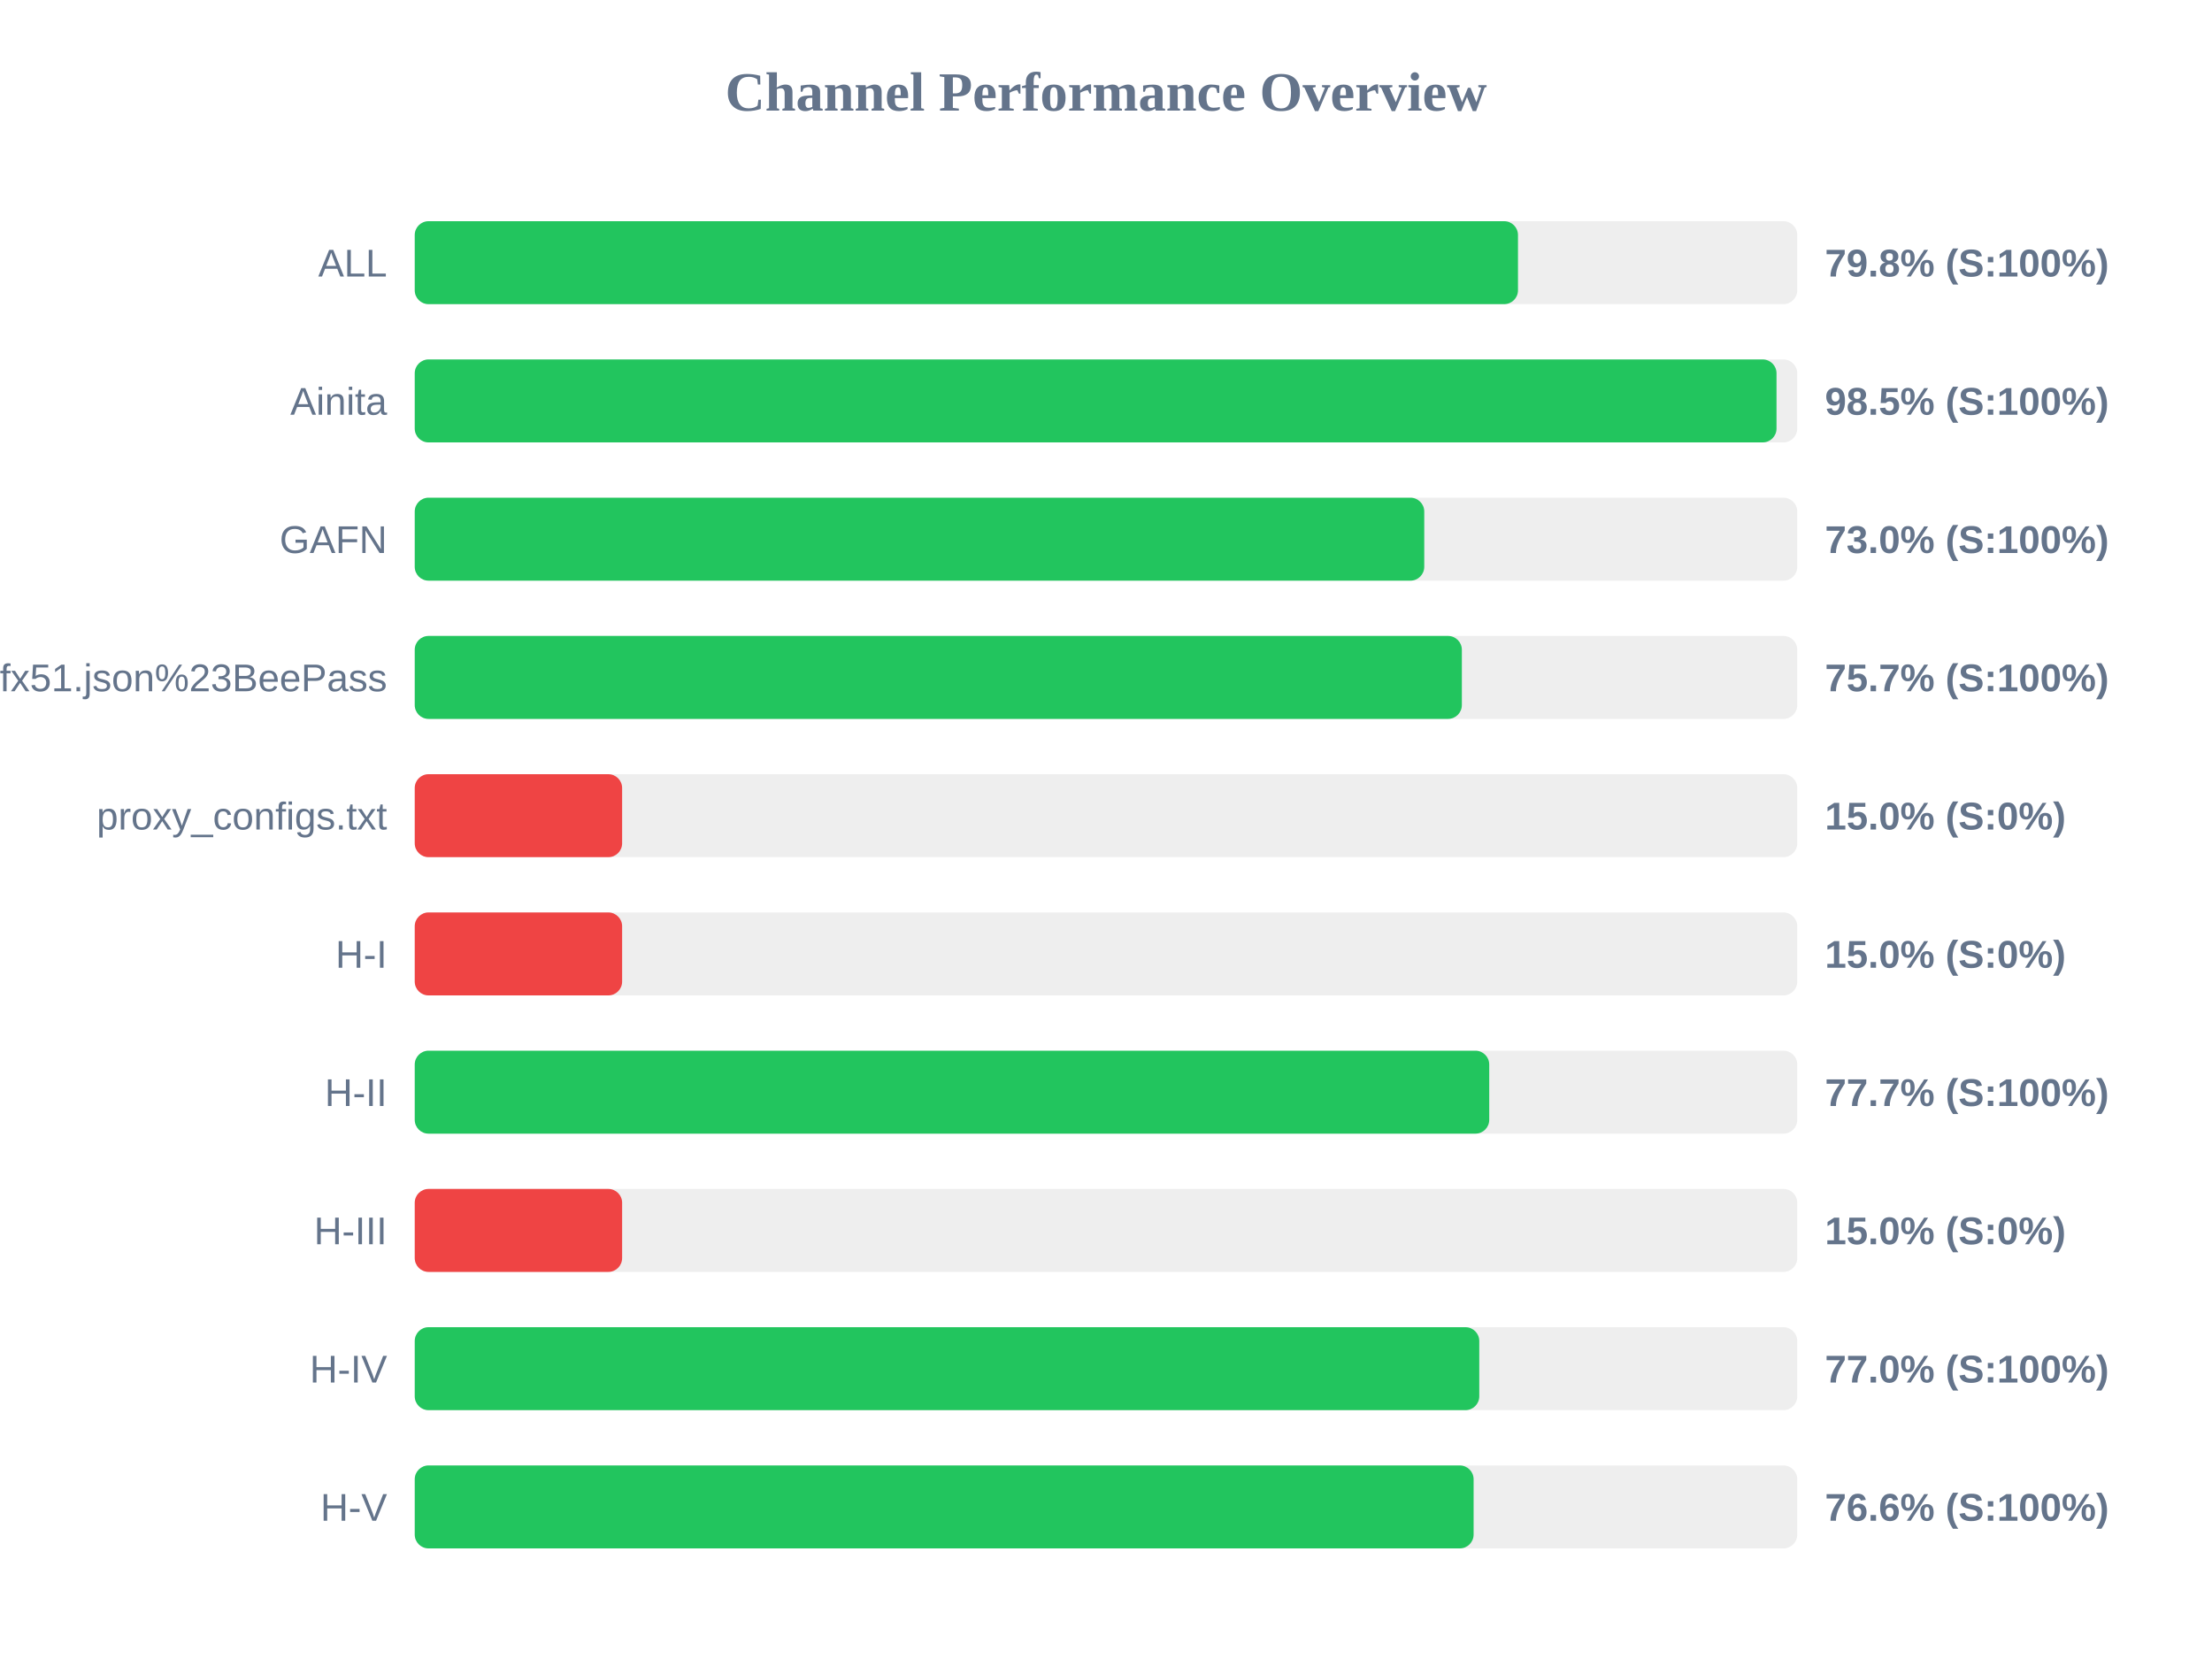
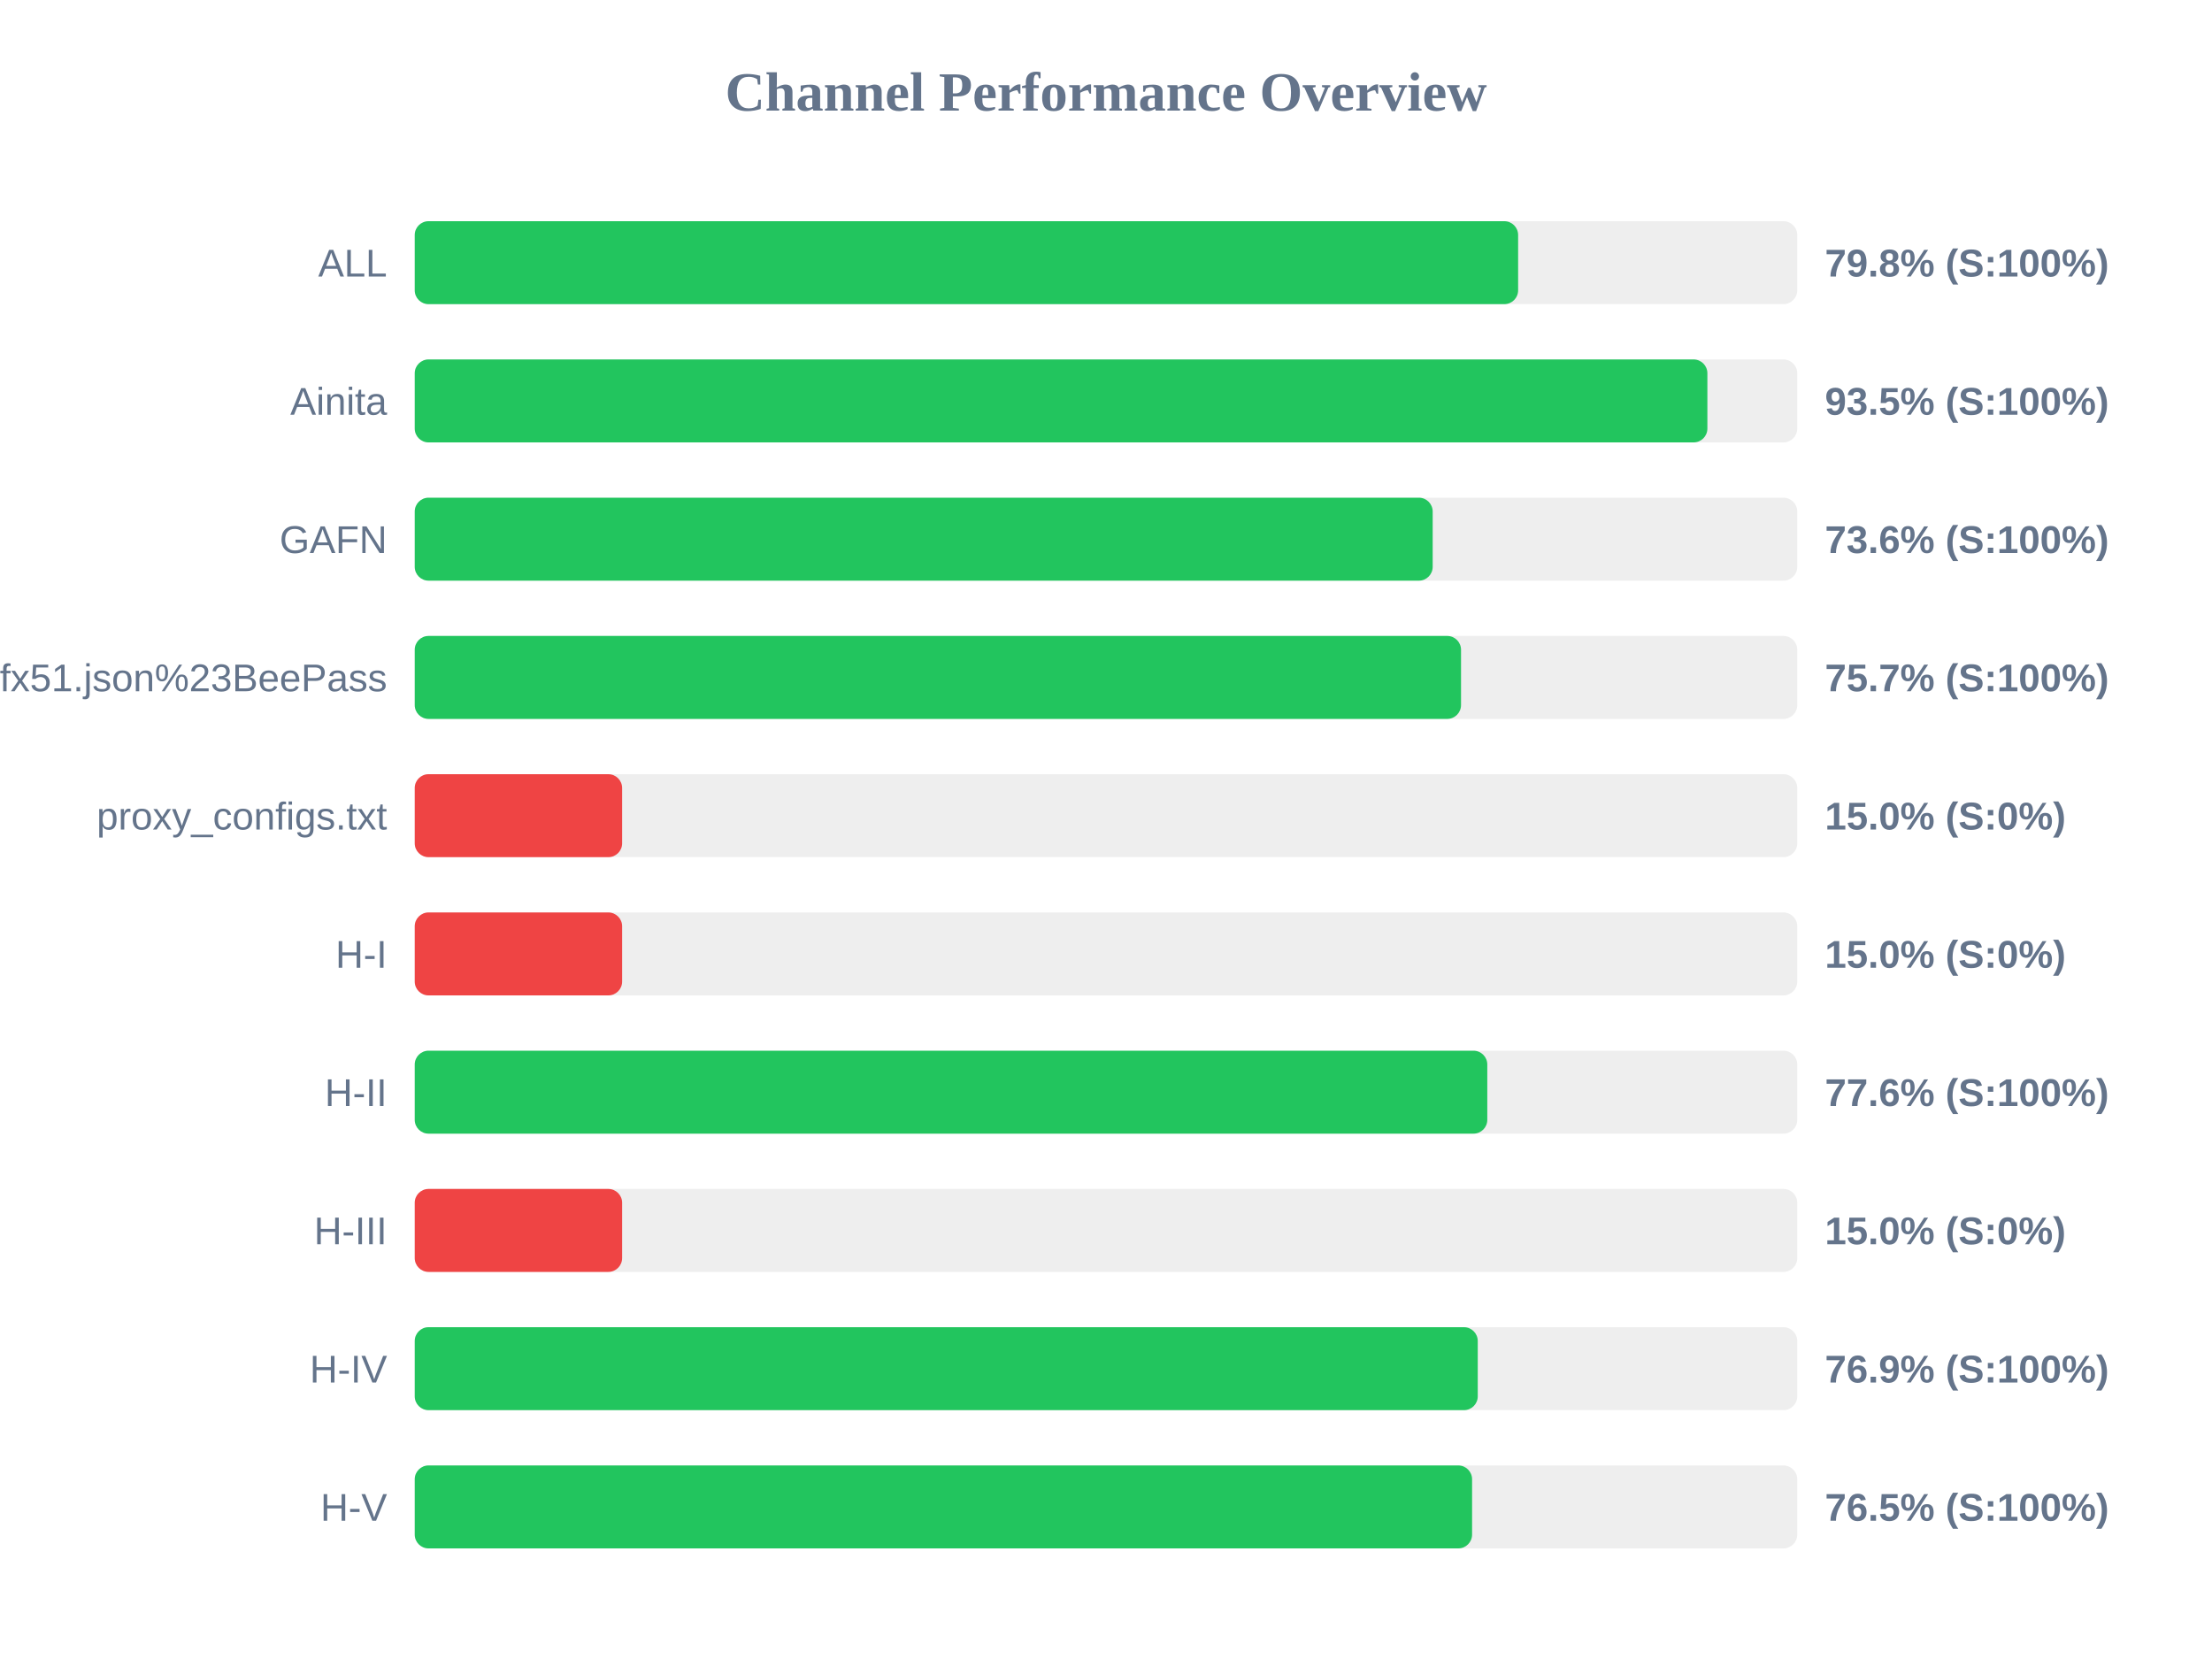
<svg xmlns="http://www.w3.org/2000/svg" width="800" height="600" version="1.1">
  <style>
        .row { font: 14px Arial; fill: #64748b; }
        .score { font: bold 14px Arial; fill: #64748b; }
    </style>
  <text x="400" y="40" text-anchor="middle" font-size="20px" font-weight="bold" fill="#64748b">Channel Performance Overview</text>
  <rect x="150" y="80" width="500" height="30" fill="#eee" rx="5" />
-   <rect x="150" y="80" width="399.0" height="30" fill="#22c55e" rx="5" />
+   <rect x="150" y="80" width="399.05" height="30" fill="#22c55e" rx="5" />
  <text x="140" y="100" text-anchor="end" class="row">ALL</text>
  <text x="660" y="100" text-anchor="start" class="score">79.8% (S:100%)</text>
  <rect x="150" y="130" width="500" height="30" fill="#eee" rx="5" />
-   <rect x="150" y="130" width="492.5" height="30" fill="#22c55e" rx="5" />
+   <rect x="150" y="130" width="467.5" height="30" fill="#22c55e" rx="5" />
  <text x="140" y="150" text-anchor="end" class="row">Ainita</text>
-   <text x="660" y="150" text-anchor="start" class="score">98.5% (S:100%)</text>
+   <text x="660" y="150" text-anchor="start" class="score">93.5% (S:100%)</text>
  <rect x="150" y="180" width="500" height="30" fill="#eee" rx="5" />
-   <rect x="150" y="180" width="365.1" height="30" fill="#22c55e" rx="5" />
+   <rect x="150" y="180" width="368.15" height="30" fill="#22c55e" rx="5" />
  <text x="140" y="200" text-anchor="end" class="row">GAFN</text>
-   <text x="660" y="200" text-anchor="start" class="score">73.0% (S:100%)</text>
+   <text x="660" y="200" text-anchor="start" class="score">73.6% (S:100%)</text>
  <rect x="150" y="230" width="500" height="30" fill="#eee" rx="5" />
-   <rect x="150" y="230" width="378.7" height="30" fill="#22c55e" rx="5" />
+   <rect x="150" y="230" width="378.4" height="30" fill="#22c55e" rx="5" />
  <text x="140" y="250" text-anchor="end" class="row">sub?s=ssconf%3A%2F%2Fs3.amazonaws.com%2Fbeedynconprd%2Fzf38bv6oxi1nv3wfkpmxyfl8yj5fargza3foantoalu16vznl0ckxx7bgf1ufx51.json%23BeePass</text>
  <text x="660" y="250" text-anchor="start" class="score">75.7% (S:100%)</text>
  <rect x="150" y="280" width="500" height="30" fill="#eee" rx="5" />
  <rect x="150" y="280" width="75.0" height="30" fill="#ef4444" rx="5" />
  <text x="140" y="300" text-anchor="end" class="row">proxy_configs.txt</text>
  <text x="660" y="300" text-anchor="start" class="score">15.0% (S:0%)</text>
  <rect x="150" y="330" width="500" height="30" fill="#eee" rx="5" />
  <rect x="150" y="330" width="75.0" height="30" fill="#ef4444" rx="5" />
  <text x="140" y="350" text-anchor="end" class="row">H-I</text>
  <text x="660" y="350" text-anchor="start" class="score">15.0% (S:0%)</text>
  <rect x="150" y="380" width="500" height="30" fill="#eee" rx="5" />
-   <rect x="150" y="380" width="388.6" height="30" fill="#22c55e" rx="5" />
+   <rect x="150" y="380" width="387.9" height="30" fill="#22c55e" rx="5" />
  <text x="140" y="400" text-anchor="end" class="row">H-II</text>
-   <text x="660" y="400" text-anchor="start" class="score">77.7% (S:100%)</text>
+   <text x="660" y="400" text-anchor="start" class="score">77.6% (S:100%)</text>
  <rect x="150" y="430" width="500" height="30" fill="#eee" rx="5" />
  <rect x="150" y="430" width="75.0" height="30" fill="#ef4444" rx="5" />
  <text x="140" y="450" text-anchor="end" class="row">H-III</text>
  <text x="660" y="450" text-anchor="start" class="score">15.0% (S:0%)</text>
  <rect x="150" y="480" width="500" height="30" fill="#eee" rx="5" />
-   <rect x="150" y="480" width="385.0" height="30" fill="#22c55e" rx="5" />
+   <rect x="150" y="480" width="384.45" height="30" fill="#22c55e" rx="5" />
  <text x="140" y="500" text-anchor="end" class="row">H-IV</text>
-   <text x="660" y="500" text-anchor="start" class="score">77.0% (S:100%)</text>
+   <text x="660" y="500" text-anchor="start" class="score">76.9% (S:100%)</text>
  <rect x="150" y="530" width="500" height="30" fill="#eee" rx="5" />
-   <rect x="150" y="530" width="382.95" height="30" fill="#22c55e" rx="5" />
+   <rect x="150" y="530" width="382.4" height="30" fill="#22c55e" rx="5" />
  <text x="140" y="550" text-anchor="end" class="row">H-V</text>
-   <text x="660" y="550" text-anchor="start" class="score">76.6% (S:100%)</text>
+   <text x="660" y="550" text-anchor="start" class="score">76.5% (S:100%)</text>
</svg>
